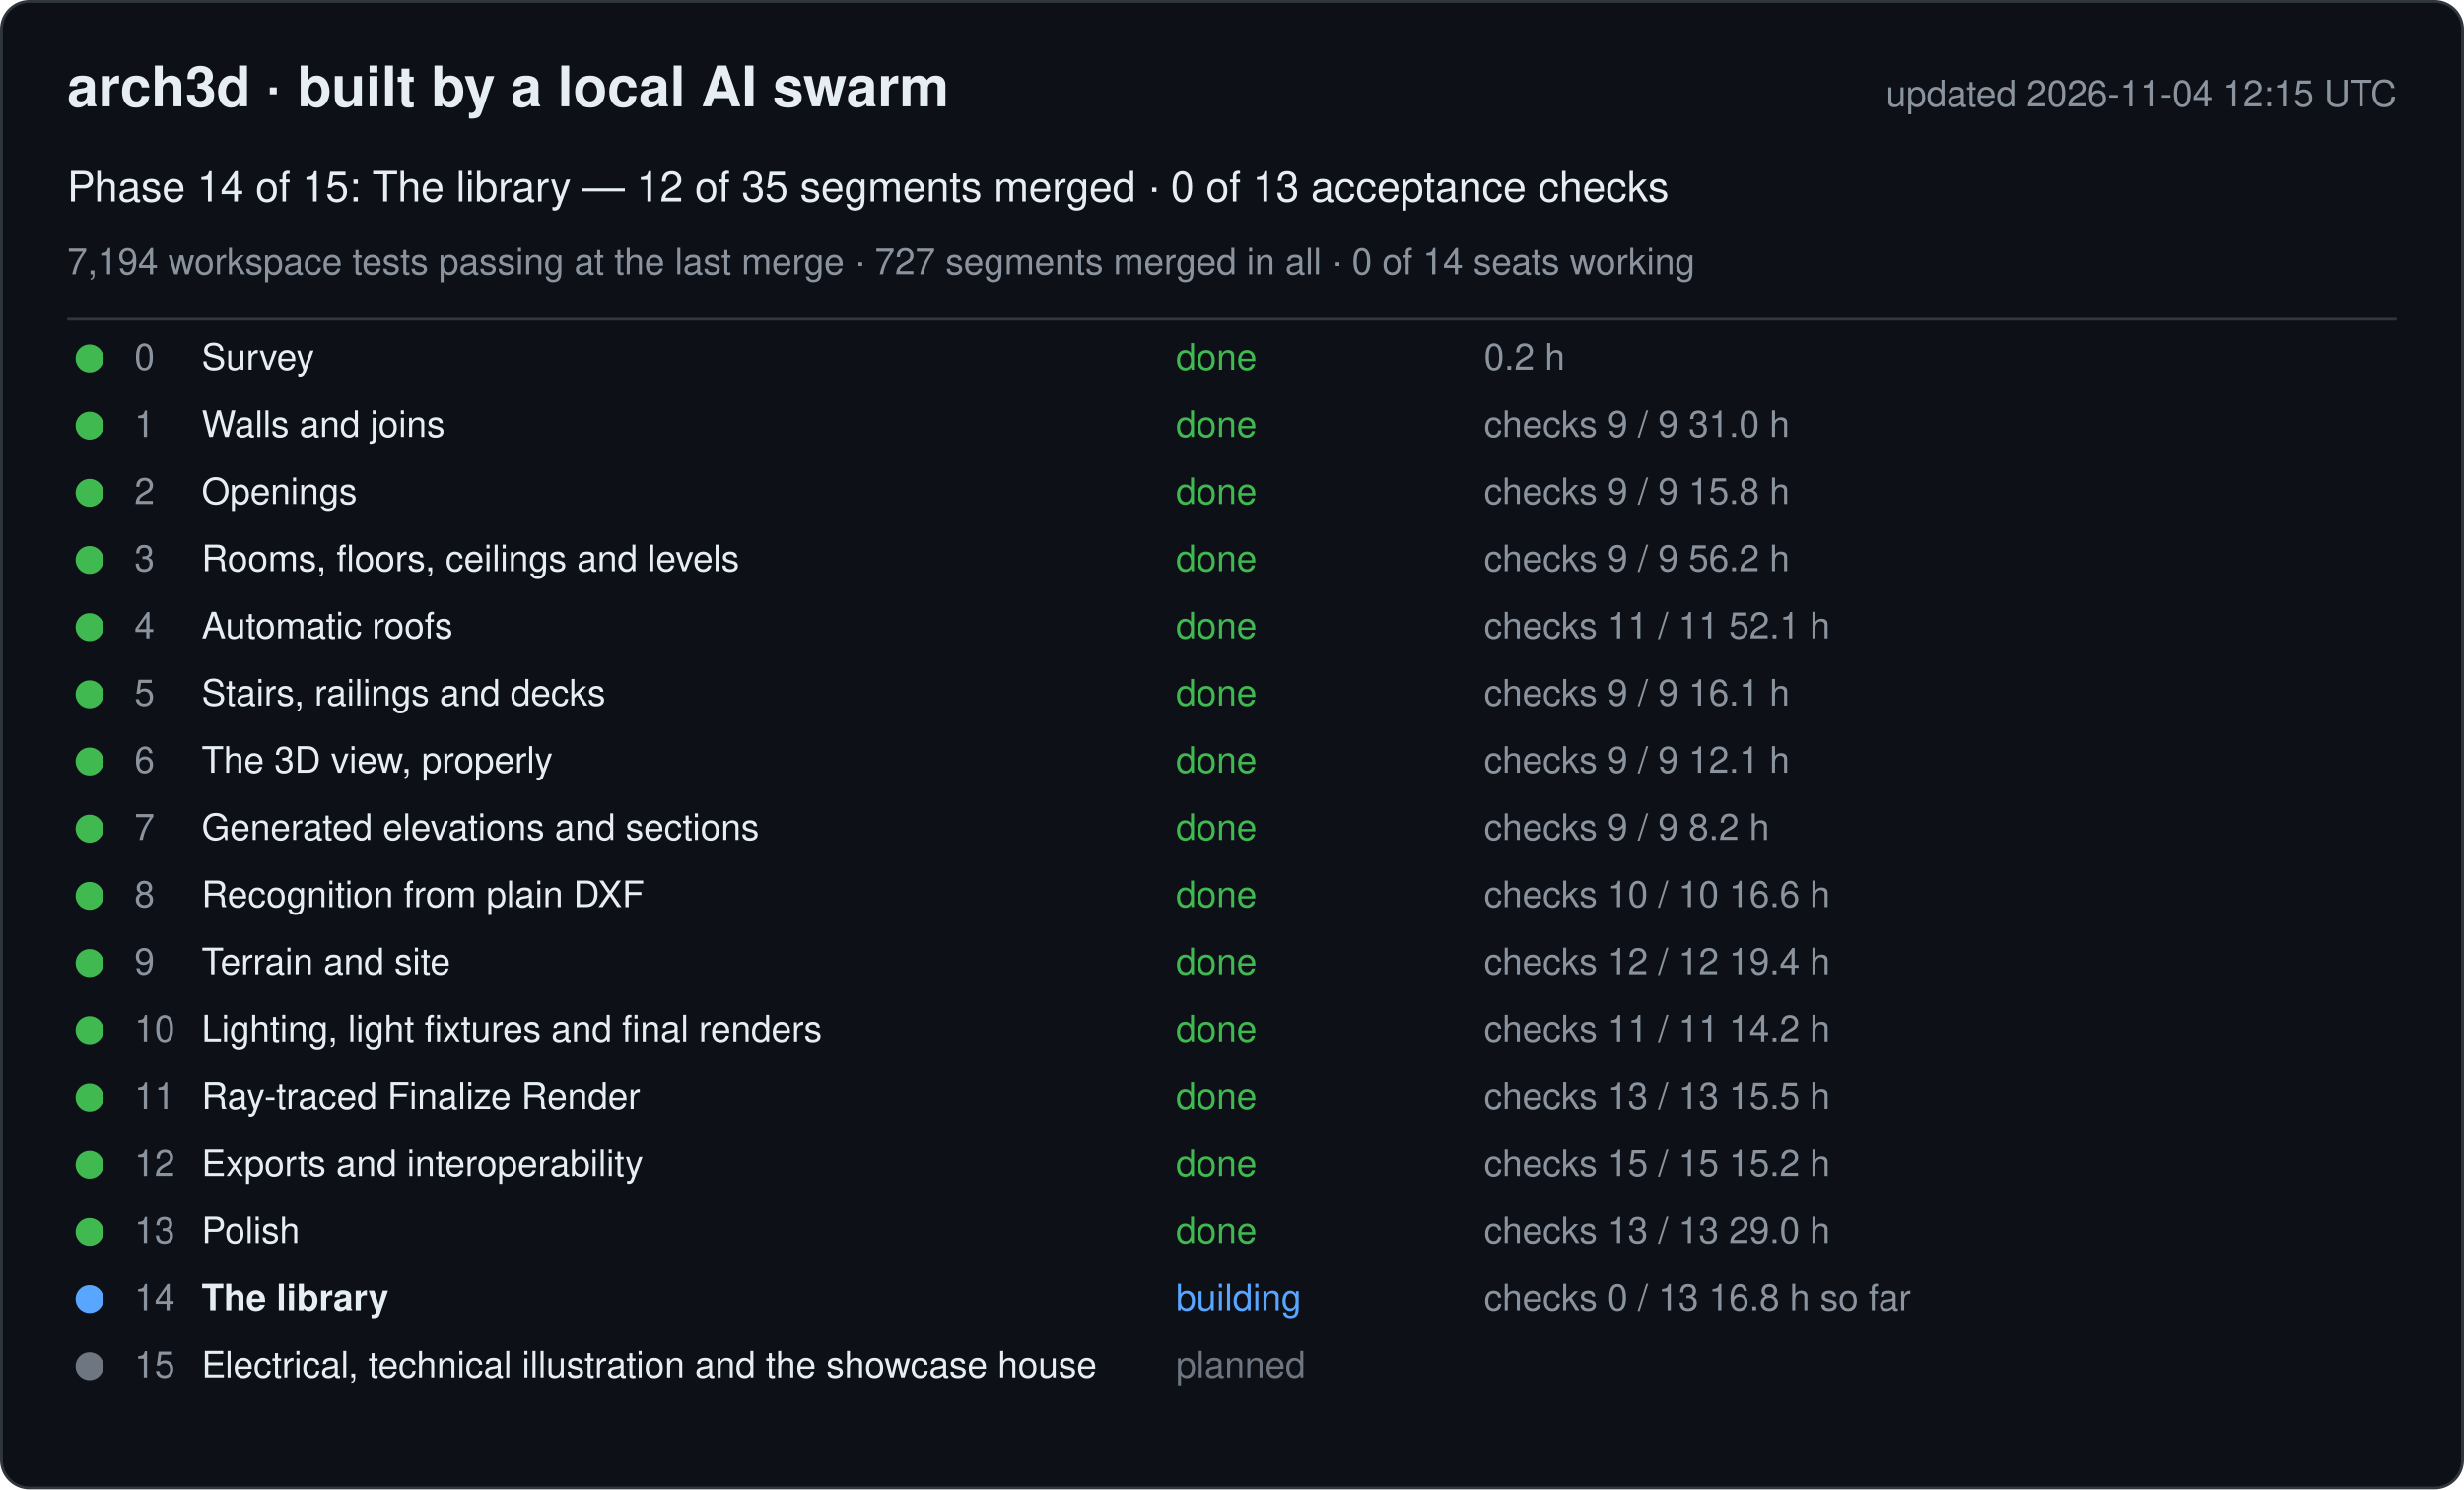
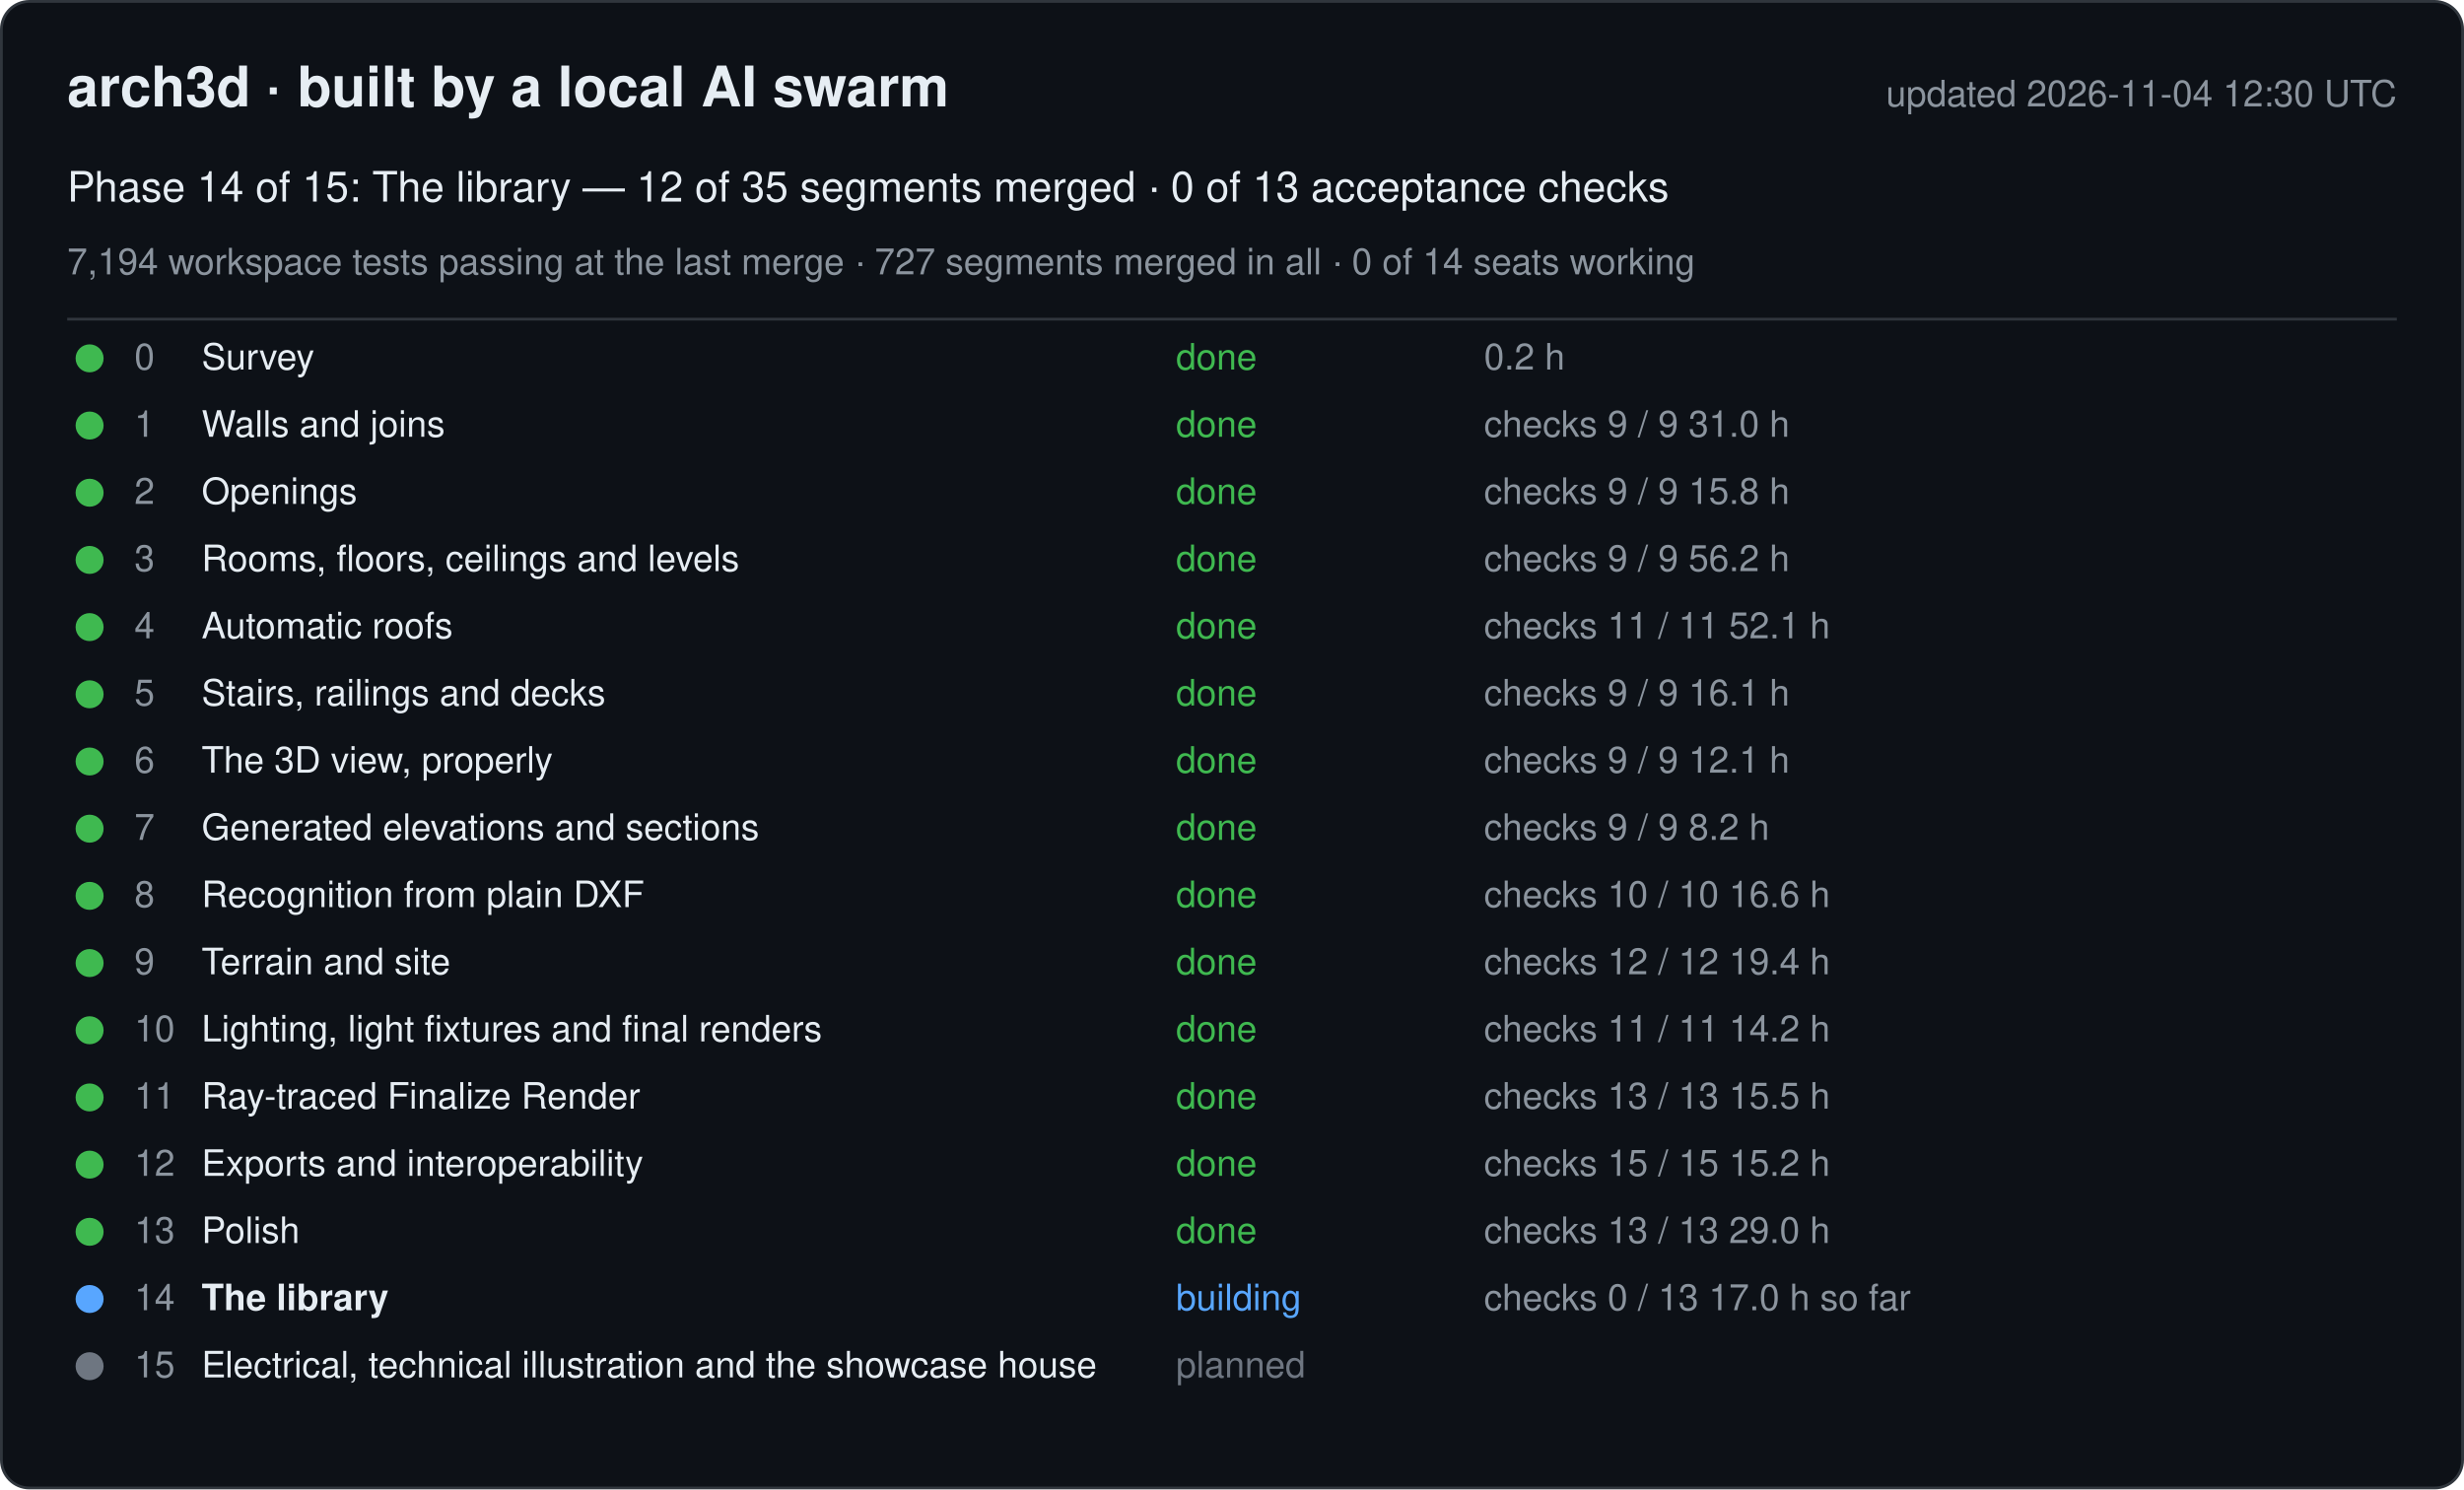
<svg xmlns="http://www.w3.org/2000/svg" width="880" height="532" viewBox="0 0 880 532" font-family="-apple-system, Segoe UI, Helvetica, Arial, sans-serif">
  <rect x="0.5" y="0.5" width="879" height="531" rx="10" fill="#0d1117" stroke="#30363d" />
  <text x="24" y="38" font-size="20" font-weight="600" fill="#e6edf3">arch3d · built by a local AI swarm</text>
-   <text x="856" y="38" font-size="13" fill="#8b949e" text-anchor="end">updated 2026-11-04 12:15 UTC</text>
+   <text x="856" y="38" font-size="13" fill="#8b949e" text-anchor="end">updated 2026-11-04 12:30 UTC</text>
  <text x="24" y="72" font-size="15" fill="#e6edf3">Phase 14 of 15: The library — 12 of 35 segments merged · 0 of 13 acceptance checks</text>
  <text x="24" y="98" font-size="13" fill="#8b949e">7,194 workspace tests passing at the last merge · 727 segments merged in all · 0 of 14 seats working</text>
  <line x1="24" y1="114" x2="856" y2="114" stroke="#30363d" />
  <g data-phase="0">
    <circle cx="32" cy="128" r="5" fill="#3fb950" />
    <text x="48" y="132" font-size="13" fill="#8b949e">0</text>
    <text x="72" y="132" font-size="13" fill="#e6edf3">Survey</text>
    <text x="420" y="132" font-size="13" fill="#3fb950">done</text>
    <text x="530" y="132" font-size="13" fill="#8b949e">0.2 h</text>
  </g>
  <g data-phase="1">
    <circle cx="32" cy="152" r="5" fill="#3fb950" />
    <text x="48" y="156" font-size="13" fill="#8b949e">1</text>
    <text x="72" y="156" font-size="13" fill="#e6edf3">Walls and joins</text>
    <text x="420" y="156" font-size="13" fill="#3fb950">done</text>
    <text x="530" y="156" font-size="13" fill="#8b949e">checks 9 / 9   31.0 h</text>
  </g>
  <g data-phase="2">
    <circle cx="32" cy="176" r="5" fill="#3fb950" />
    <text x="48" y="180" font-size="13" fill="#8b949e">2</text>
    <text x="72" y="180" font-size="13" fill="#e6edf3">Openings</text>
    <text x="420" y="180" font-size="13" fill="#3fb950">done</text>
    <text x="530" y="180" font-size="13" fill="#8b949e">checks 9 / 9   15.8 h</text>
  </g>
  <g data-phase="3">
    <circle cx="32" cy="200" r="5" fill="#3fb950" />
    <text x="48" y="204" font-size="13" fill="#8b949e">3</text>
    <text x="72" y="204" font-size="13" fill="#e6edf3">Rooms, floors, ceilings and levels</text>
    <text x="420" y="204" font-size="13" fill="#3fb950">done</text>
    <text x="530" y="204" font-size="13" fill="#8b949e">checks 9 / 9   56.2 h</text>
  </g>
  <g data-phase="4">
    <circle cx="32" cy="224" r="5" fill="#3fb950" />
    <text x="48" y="228" font-size="13" fill="#8b949e">4</text>
    <text x="72" y="228" font-size="13" fill="#e6edf3">Automatic roofs</text>
    <text x="420" y="228" font-size="13" fill="#3fb950">done</text>
    <text x="530" y="228" font-size="13" fill="#8b949e">checks 11 / 11   52.1 h</text>
  </g>
  <g data-phase="5">
    <circle cx="32" cy="248" r="5" fill="#3fb950" />
    <text x="48" y="252" font-size="13" fill="#8b949e">5</text>
    <text x="72" y="252" font-size="13" fill="#e6edf3">Stairs, railings and decks</text>
    <text x="420" y="252" font-size="13" fill="#3fb950">done</text>
    <text x="530" y="252" font-size="13" fill="#8b949e">checks 9 / 9   16.1 h</text>
  </g>
  <g data-phase="6">
    <circle cx="32" cy="272" r="5" fill="#3fb950" />
    <text x="48" y="276" font-size="13" fill="#8b949e">6</text>
    <text x="72" y="276" font-size="13" fill="#e6edf3">The 3D view, properly</text>
    <text x="420" y="276" font-size="13" fill="#3fb950">done</text>
    <text x="530" y="276" font-size="13" fill="#8b949e">checks 9 / 9   12.1 h</text>
  </g>
  <g data-phase="7">
    <circle cx="32" cy="296" r="5" fill="#3fb950" />
    <text x="48" y="300" font-size="13" fill="#8b949e">7</text>
    <text x="72" y="300" font-size="13" fill="#e6edf3">Generated elevations and sections</text>
    <text x="420" y="300" font-size="13" fill="#3fb950">done</text>
    <text x="530" y="300" font-size="13" fill="#8b949e">checks 9 / 9   8.2 h</text>
  </g>
  <g data-phase="8">
    <circle cx="32" cy="320" r="5" fill="#3fb950" />
    <text x="48" y="324" font-size="13" fill="#8b949e">8</text>
    <text x="72" y="324" font-size="13" fill="#e6edf3">Recognition from plain DXF</text>
    <text x="420" y="324" font-size="13" fill="#3fb950">done</text>
    <text x="530" y="324" font-size="13" fill="#8b949e">checks 10 / 10   16.6 h</text>
  </g>
  <g data-phase="9">
    <circle cx="32" cy="344" r="5" fill="#3fb950" />
    <text x="48" y="348" font-size="13" fill="#8b949e">9</text>
    <text x="72" y="348" font-size="13" fill="#e6edf3">Terrain and site</text>
    <text x="420" y="348" font-size="13" fill="#3fb950">done</text>
    <text x="530" y="348" font-size="13" fill="#8b949e">checks 12 / 12   19.4 h</text>
  </g>
  <g data-phase="10">
    <circle cx="32" cy="368" r="5" fill="#3fb950" />
    <text x="48" y="372" font-size="13" fill="#8b949e">10</text>
    <text x="72" y="372" font-size="13" fill="#e6edf3">Lighting, light fixtures and final renders</text>
    <text x="420" y="372" font-size="13" fill="#3fb950">done</text>
    <text x="530" y="372" font-size="13" fill="#8b949e">checks 11 / 11   14.2 h</text>
  </g>
  <g data-phase="11">
    <circle cx="32" cy="392" r="5" fill="#3fb950" />
    <text x="48" y="396" font-size="13" fill="#8b949e">11</text>
    <text x="72" y="396" font-size="13" fill="#e6edf3">Ray-traced Finalize Render</text>
    <text x="420" y="396" font-size="13" fill="#3fb950">done</text>
    <text x="530" y="396" font-size="13" fill="#8b949e">checks 13 / 13   15.5 h</text>
  </g>
  <g data-phase="12">
    <circle cx="32" cy="416" r="5" fill="#3fb950" />
    <text x="48" y="420" font-size="13" fill="#8b949e">12</text>
    <text x="72" y="420" font-size="13" fill="#e6edf3">Exports and interoperability</text>
    <text x="420" y="420" font-size="13" fill="#3fb950">done</text>
    <text x="530" y="420" font-size="13" fill="#8b949e">checks 15 / 15   15.2 h</text>
  </g>
  <g data-phase="13">
    <circle cx="32" cy="440" r="5" fill="#3fb950" />
    <text x="48" y="444" font-size="13" fill="#8b949e">13</text>
    <text x="72" y="444" font-size="13" fill="#e6edf3">Polish</text>
    <text x="420" y="444" font-size="13" fill="#3fb950">done</text>
    <text x="530" y="444" font-size="13" fill="#8b949e">checks 13 / 13   29.0 h</text>
  </g>
  <g data-phase="14">
    <circle cx="32" cy="464" r="5" fill="#58a6ff" />
    <text x="48" y="468" font-size="13" fill="#8b949e">14</text>
    <text x="72" y="468" font-size="13" fill="#e6edf3" font-weight="600">The library</text>
    <text x="420" y="468" font-size="13" fill="#58a6ff">building</text>
-     <text x="530" y="468" font-size="13" fill="#8b949e">checks 0 / 13   16.8 h so far</text>
+     <text x="530" y="468" font-size="13" fill="#8b949e">checks 0 / 13   17.0 h so far</text>
  </g>
  <g data-phase="15">
    <circle cx="32" cy="488" r="5" fill="#6e7681" />
    <text x="48" y="492" font-size="13" fill="#8b949e">15</text>
    <text x="72" y="492" font-size="13" fill="#e6edf3">Electrical, technical illustration and the showcase house</text>
    <text x="420" y="492" font-size="13" fill="#6e7681">planned</text>
    <text x="530" y="492" font-size="13" fill="#8b949e" />
  </g>
</svg>
